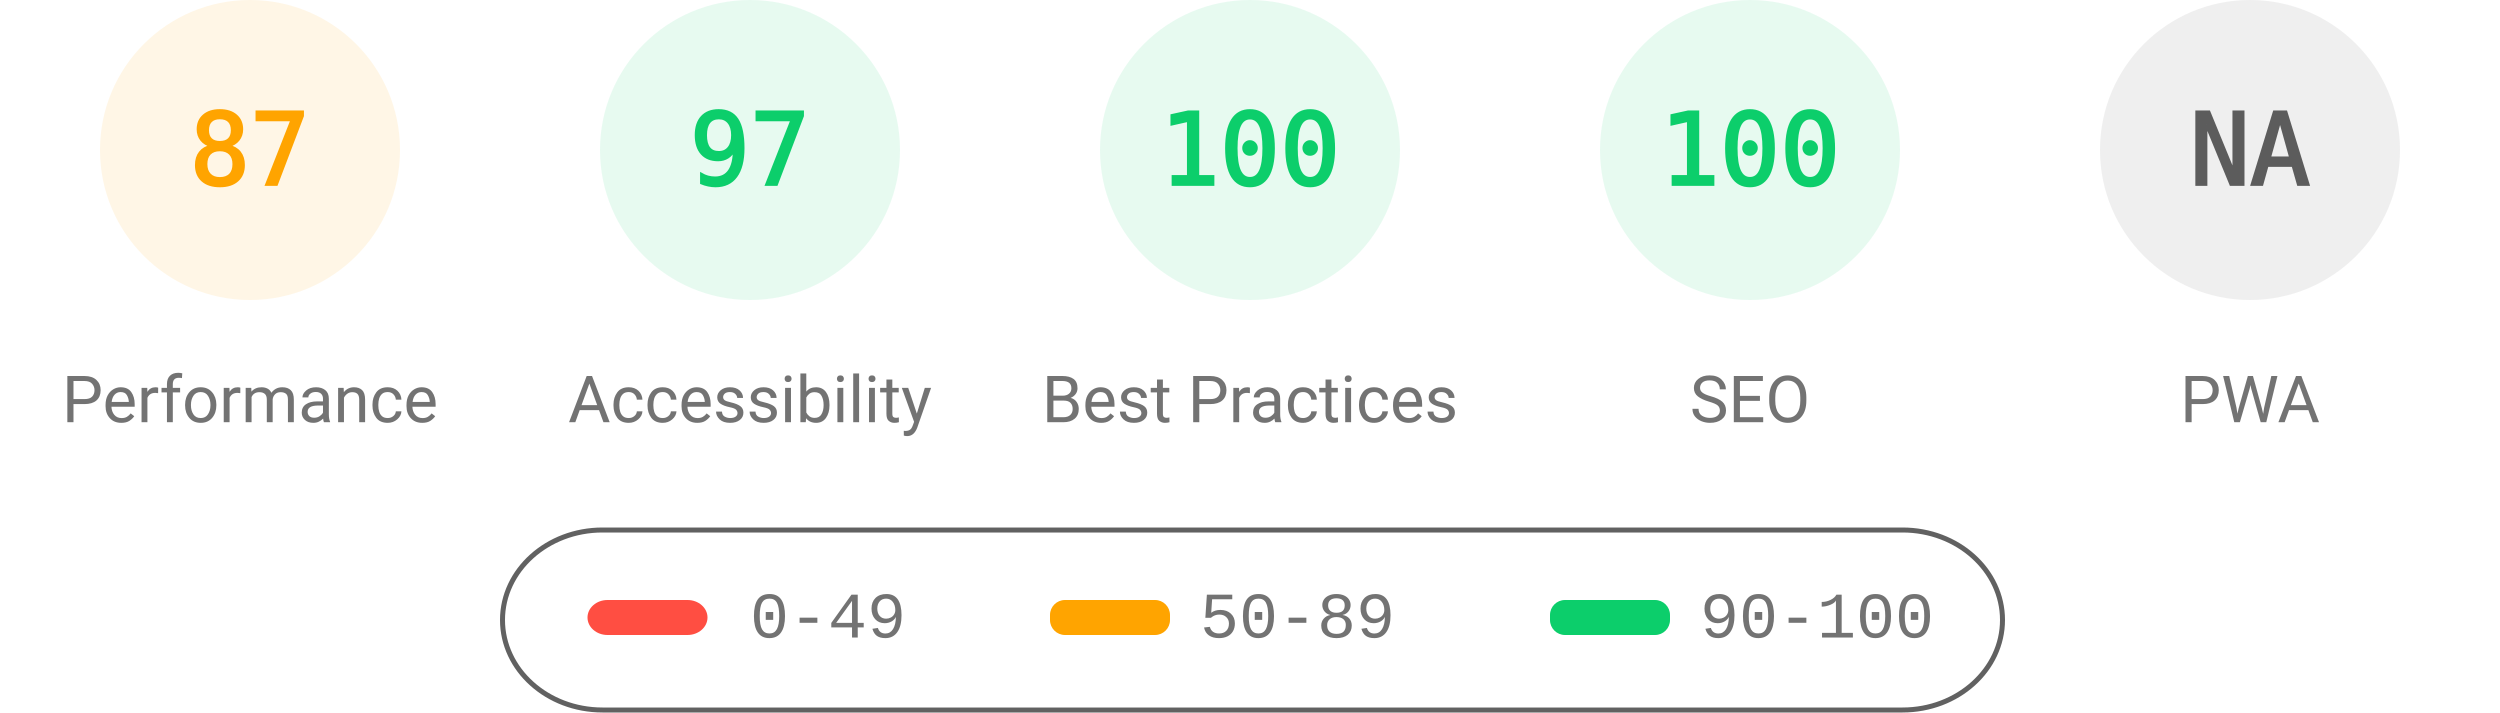
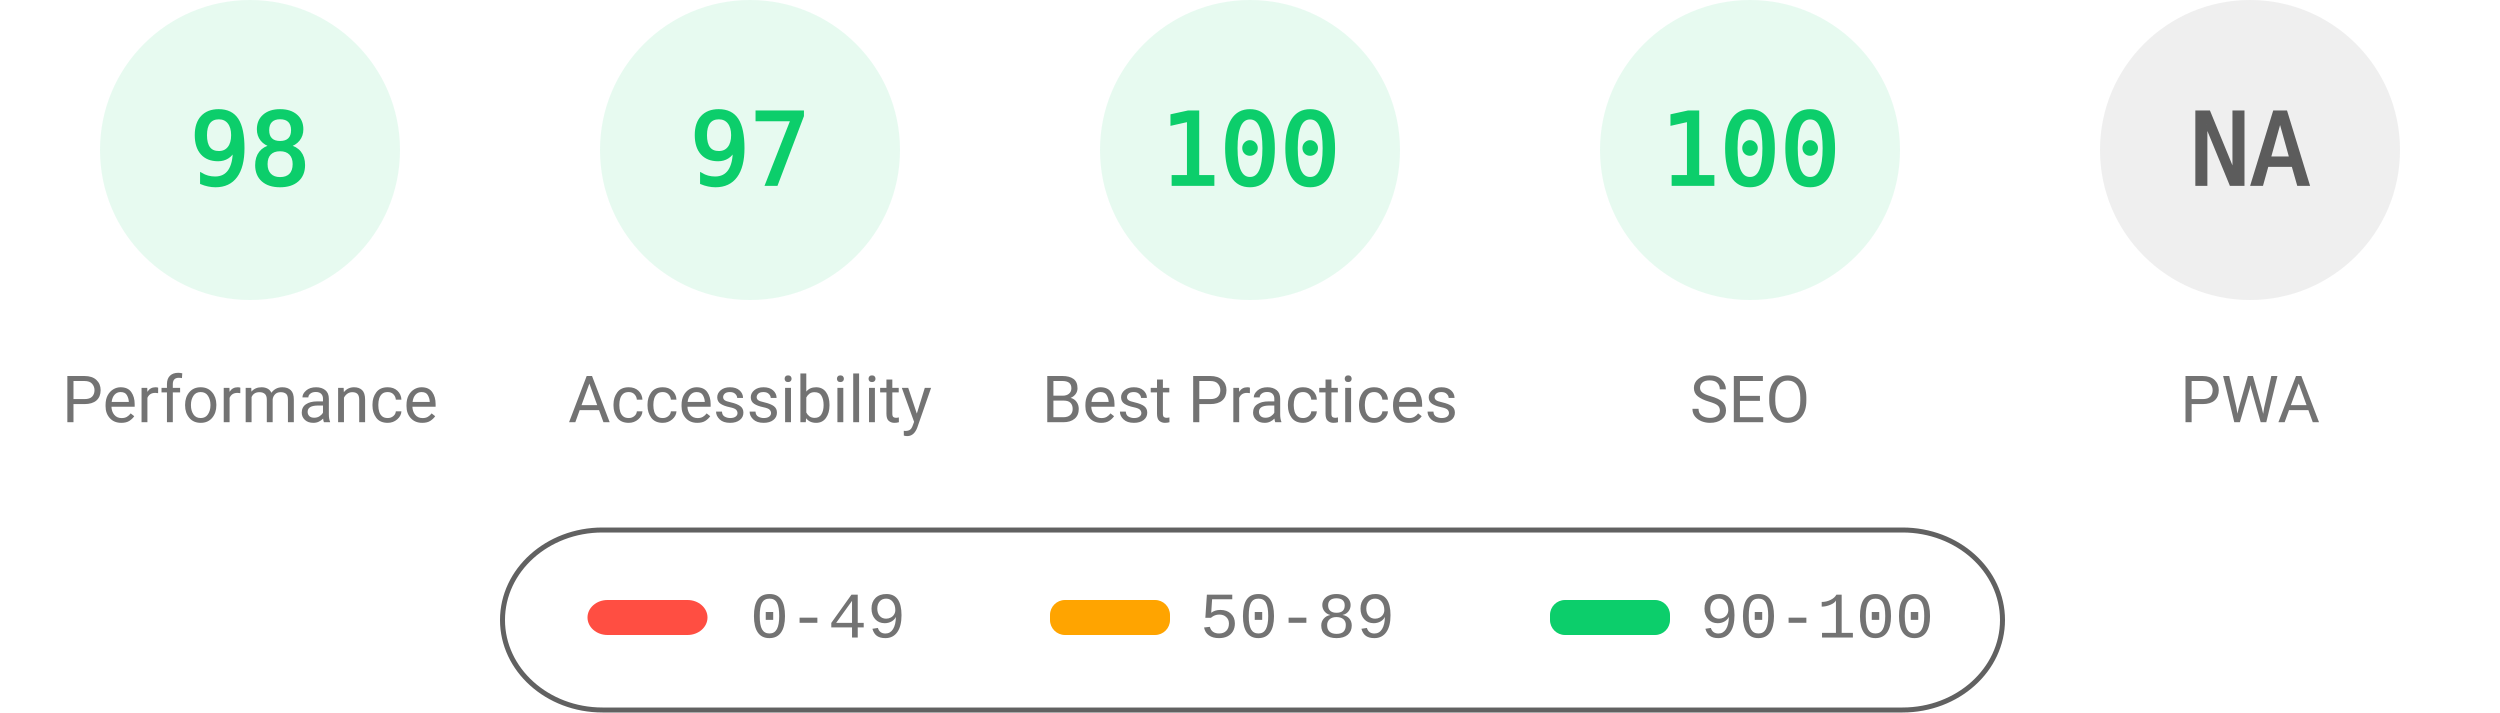
<svg xmlns="http://www.w3.org/2000/svg" fill="none" width="1000" height="285">
  <style>.gauge-base{opacity:.1}.gauge-arc{fill:none;animation-delay:250ms;stroke-linecap:round;transform:rotate(-90deg);transform-origin:100px 60px;animation:load-gauge 1s ease forwards}.guage-text{font-size:40px;font-family:monospace;text-align:center}.guage-red{color:#ff4e42;fill:#ff4e42;stroke:#ff4e42}.guage-orange{color:#ffa400;fill:#ffa400;stroke:#ffa400}.guage-green{color:#0cce6b;fill:#0cce6b;stroke:#0cce6b}.guage-undefined{color:#5c5c5c;fill:#5c5c5c;stroke:#5c5c5c}.guage-title{color:#737373;fill:#737373;stroke:none;font-size:26px;line-height:26px;font-family:Roboto,Halvetica,Arial,sans-serif}@keyframes load-gauge{from{stroke-dasharray:0 352.858}}</style>
-   <svg class="guage-div guage-perf guage-orange" viewBox="0 0 200 200" width="200" height="200">
+   <svg class="guage-div guage-perf guage-green" viewBox="0 0 200 200" width="200" height="200">
    <circle class="gauge-base" r="56" cx="100" cy="60" stroke-width="8" />
-     <circle class="gauge-arc guage-arc-1" r="56" cx="100" cy="60" stroke-width="8" style="stroke-dasharray:306.116,351.858" />
-     <text class="guage-text" x="100" y="60" alignment-baseline="central" dominant-baseline="central" text-anchor="middle">87</text>
+     <circle class="gauge-arc guage-arc-1" r="56" cx="100" cy="60" stroke-width="8" style="stroke-dasharray:344.821,351.858" />
+     <text class="guage-text" x="100" y="60" alignment-baseline="central" dominant-baseline="central" text-anchor="middle">98</text>
    <text class="guage-title" x="100" y="160" alignment-baseline="central" dominant-baseline="central" text-anchor="middle">Performance</text>
  </svg>
  <svg class="guage-div guage-acc guage-green" viewBox="0 0 200 200" width="200" height="200" x="200">
    <circle class="gauge-base" r="56" cx="100" cy="60" stroke-width="8" />
    <circle class="gauge-arc guage-arc-2" r="56" cx="100" cy="60" stroke-width="8" style="stroke-dasharray:341.302,351.858" />
    <text class="guage-text" x="100" y="60" alignment-baseline="central" dominant-baseline="central" text-anchor="middle">97</text>
    <text class="guage-title" x="100" y="160" alignment-baseline="central" dominant-baseline="central" text-anchor="middle">Accessibility</text>
  </svg>
  <svg class="guage-div guage-best guage-green" viewBox="0 0 200 200" width="200" height="200" x="400">
    <circle class="gauge-base" r="56" cx="100" cy="60" stroke-width="8" />
    <circle class="gauge-arc guage-arc-3" r="56" cx="100" cy="60" stroke-width="8" style="stroke-dasharray:351.858,351.858" />
    <text class="guage-text" x="100" y="60" alignment-baseline="central" dominant-baseline="central" text-anchor="middle">100</text>
    <text class="guage-title" x="100" y="160" alignment-baseline="central" dominant-baseline="central" text-anchor="middle">Best Practices</text>
  </svg>
  <svg class="guage-div guage-seo guage-green" viewBox="0 0 200 200" width="200" height="200" x="600">
    <circle class="gauge-base" r="56" cx="100" cy="60" stroke-width="8" />
    <circle class="gauge-arc guage-arc-4" r="56" cx="100" cy="60" stroke-width="8" style="stroke-dasharray:351.858,351.858" />
    <text class="guage-text" x="100" y="60" alignment-baseline="central" dominant-baseline="central" text-anchor="middle">100</text>
    <text class="guage-title" x="100" y="160" alignment-baseline="central" dominant-baseline="central" text-anchor="middle">SEO</text>
  </svg>
  <svg class="guage-div guage-pwa guage-undefined" viewBox="0 0 200 200" width="200" height="200" x="800">
    <circle class="gauge-base" r="56" cx="100" cy="60" stroke-width="8" />
    <circle class="gauge-arc guage-arc-4" r="56" cx="100" cy="60" stroke-width="8" style="stroke-dasharray:351.858,351.858" />
    <text class="guage-text" x="100" y="60" alignment-baseline="central" dominant-baseline="central" text-anchor="middle">NA</text>
    <text class="guage-title" x="100" y="160" alignment-baseline="central" dominant-baseline="central" text-anchor="middle">PWA</text>
  </svg>
  <svg width="604" height="76" x="200" y="210">
    <path fill="none" id="canvas_background" d="M-1-1h604v80H-1z" />
    <rect fill-opacity="0" stroke="#616161" stroke-width="2" rx="40" id="svg_2" height="72" width="600" y="2" x="1" fill="#000" />
    <rect stroke="#000" rx="8" id="svg_3" height="14" width="48" y="30" x="35" stroke-opacity="null" stroke-width="0" fill="#ff4e42" />
    <rect stroke="#000" rx="6" id="svg_4" height="14" width="48" y="30" x="220" stroke-opacity="null" stroke-width="0" fill="#ffa400" />
    <rect stroke="#000" rx="6" id="svg_5" height="14" width="48" y="30" x="420" stroke-opacity="null" stroke-width="0" fill="#0cce6b" />
    <text xml:space="preserve" text-anchor="start" font-family="'Courier New', Courier, monospace" font-size="26" id="svg_6" y="45" x="100" stroke-opacity="null" stroke-width="0" stroke="#000" fill="#737373">0-49</text>
    <text xml:space="preserve" text-anchor="start" font-family="'Courier New', Courier, monospace" font-size="26" id="svg_7" y="45" x="280" stroke-opacity="null" stroke-width="0" stroke="#000" fill="#737373">50-89</text>
    <text xml:space="preserve" text-anchor="start" font-family="'Courier New', Courier, monospace" font-size="26" id="svg_8" y="45" x="480" stroke-opacity="null" stroke-width="0" stroke="#000" fill="#737373">90-100</text>
  </svg>
</svg>
